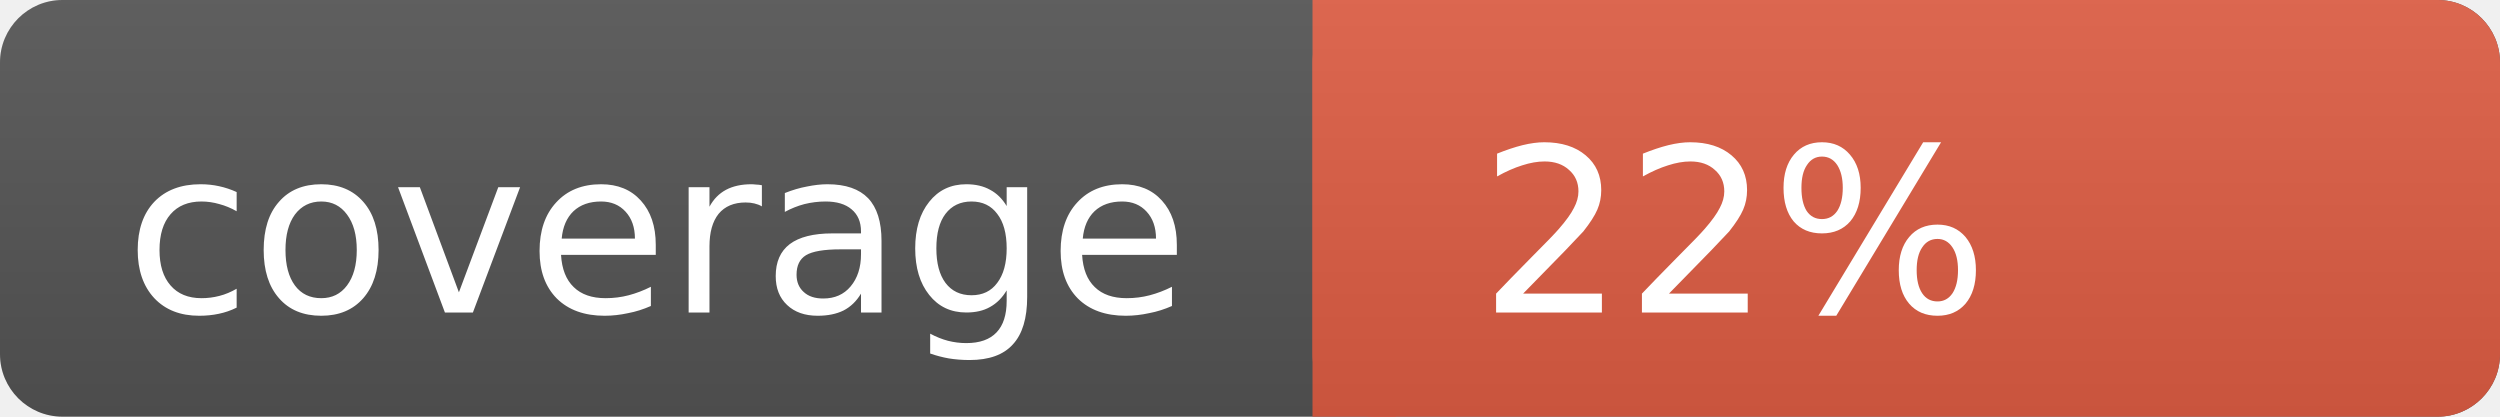
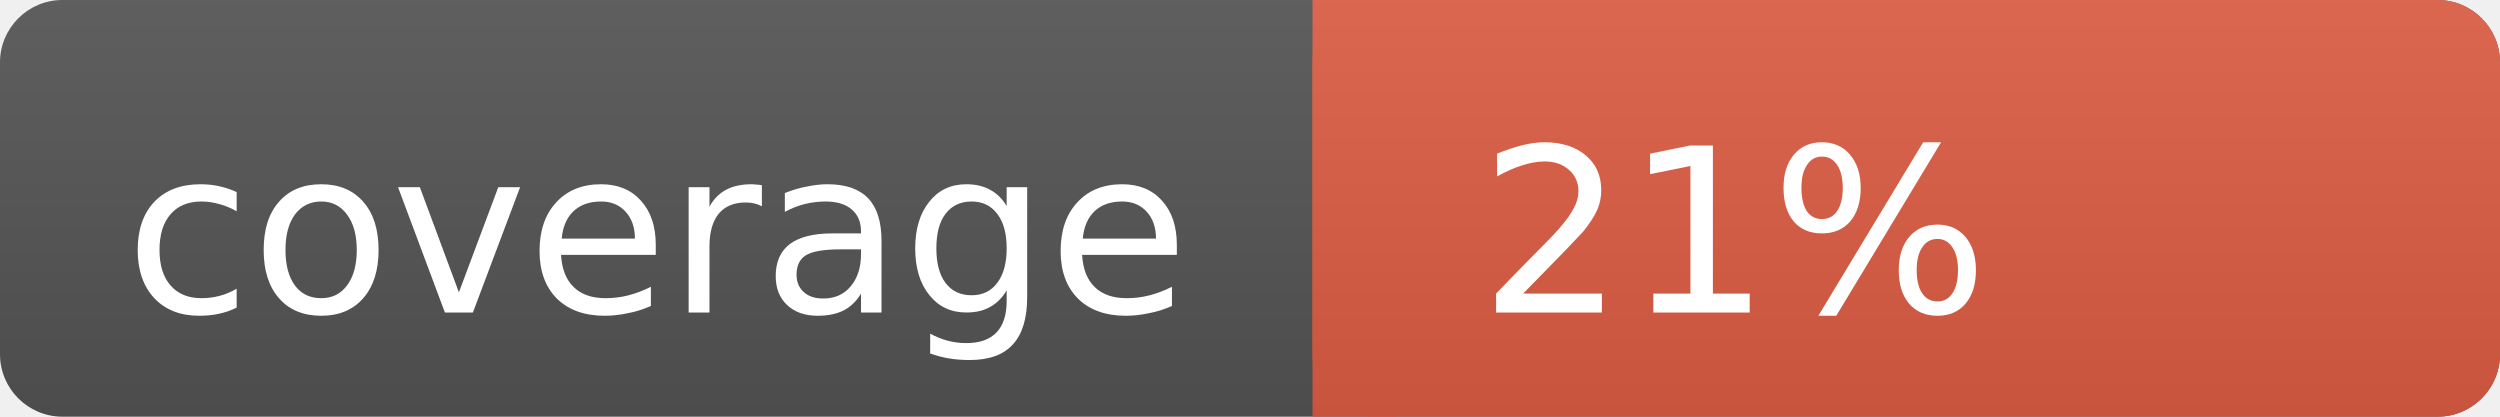
<svg xmlns="http://www.w3.org/2000/svg" width="120" height="20">
  <linearGradient id="s" x2="0" y2="100%">
    <stop offset="0" stop-color="#bbb" stop-opacity=".1" />
    <stop offset="1" stop-opacity=".1" />
  </linearGradient>
  <rect rx="3" width="120" height="20" fill="#555" />
  <rect rx="3" x="63" width="57" height="20" fill="#e05d44" />
  <rect x="63" width="4" height="20" fill="#e05d44" />
  <rect rx="3" width="120" height="20" fill="url(#s)" />
  <text x="6" y="15" fill="#fff" font-family="DejaVu Sans,Verdana,Geneva,sans-serif" font-size="11">coverage</text>
-   <text x="71" y="15" fill="#fff" font-family="DejaVu Sans,Verdana,Geneva,sans-serif" font-size="11">22%</text>
+   <text x="71" y="15" fill="#fff" font-family="DejaVu Sans,Verdana,Geneva,sans-serif" font-size="11">21%</text>
</svg>
